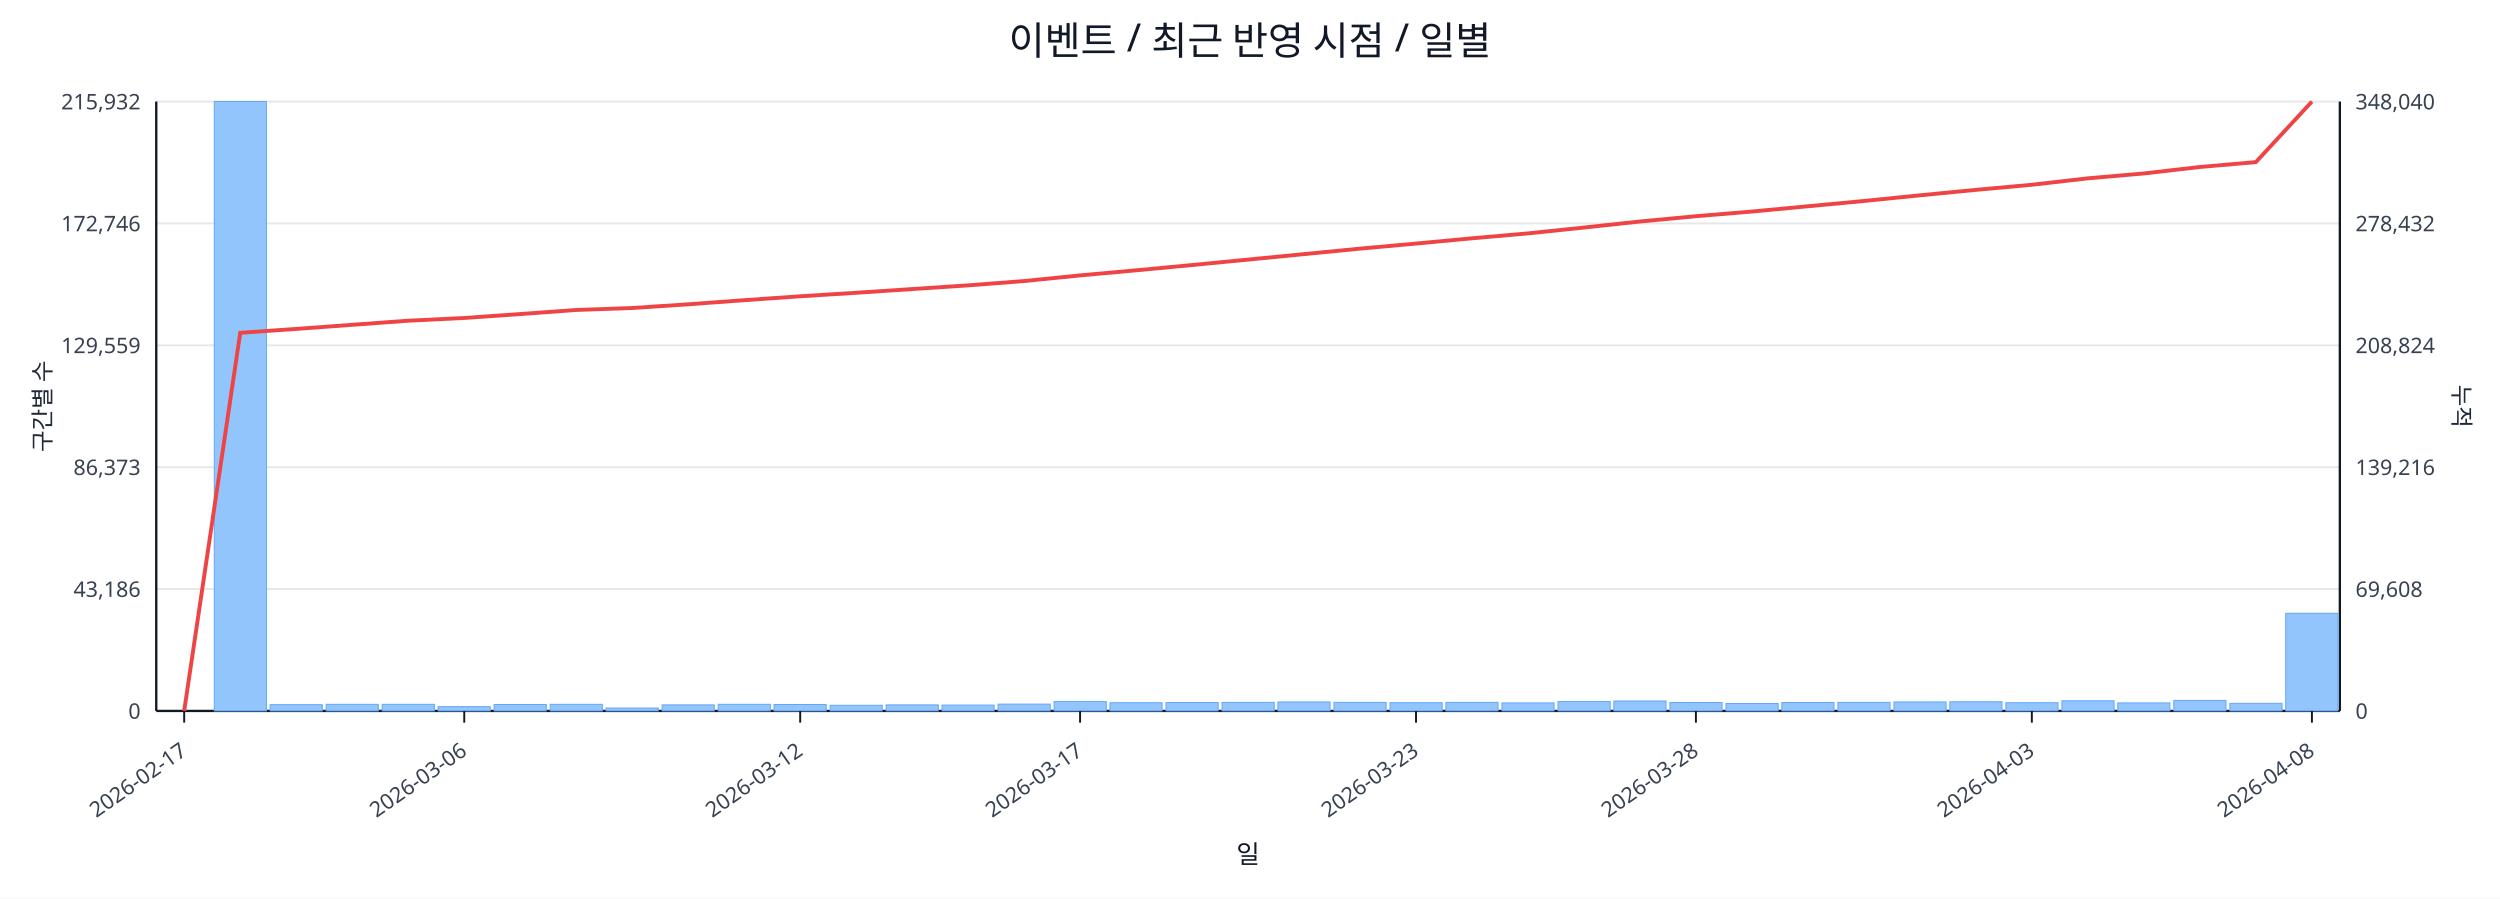
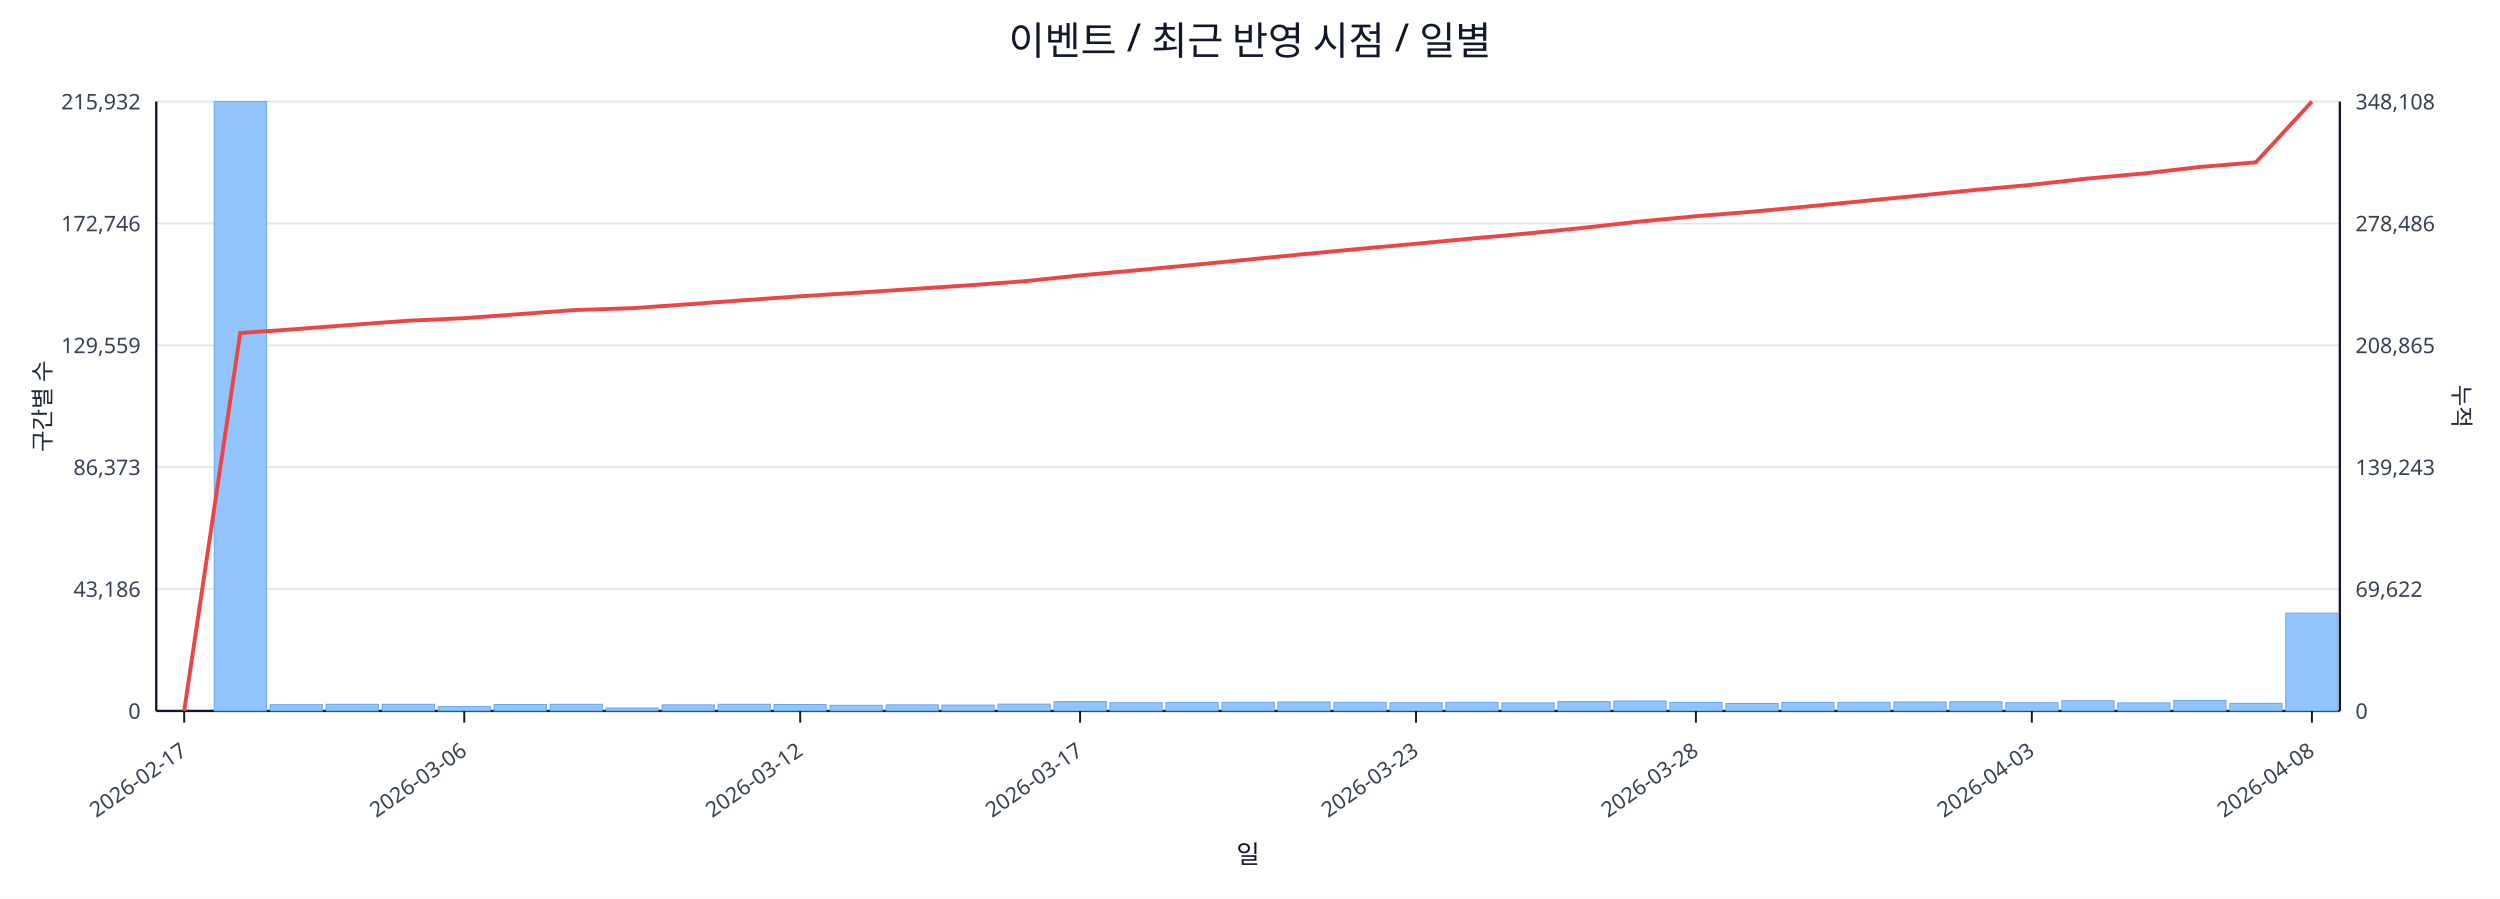
<svg xmlns="http://www.w3.org/2000/svg" width="1280" height="460" viewBox="0 0 1280 460">
  <rect x="0" y="0" width="100%" height="100%" fill="#ffffff" />
  <text x="640.0" y="28" font-size="20" text-anchor="middle" font-family="sans-serif" fill="#111827">이벤트 / 최근 반영 시점 / 일별</text>
  <line x1="80.0" y1="52.0" x2="1198.0" y2="52.0" stroke="#e5e7eb" stroke-width="1" />
  <text x="72.0" y="56.0" font-size="11" text-anchor="end" font-family="sans-serif" fill="#374151">215,932</text>
-   <text x="1206.0" y="56.0" font-size="11" text-anchor="start" font-family="sans-serif" fill="#374151">348,040</text>
+   <text x="1206.0" y="56.0" font-size="11" text-anchor="start" font-family="sans-serif" fill="#374151">348,108</text>
  <line x1="80.0" y1="114.4" x2="1198.0" y2="114.4" stroke="#e5e7eb" stroke-width="1" />
  <text x="72.0" y="118.4" font-size="11" text-anchor="end" font-family="sans-serif" fill="#374151">172,746</text>
-   <text x="1206.0" y="118.4" font-size="11" text-anchor="start" font-family="sans-serif" fill="#374151">278,432</text>
+   <text x="1206.0" y="118.4" font-size="11" text-anchor="start" font-family="sans-serif" fill="#374151">278,486</text>
  <line x1="80.0" y1="176.8" x2="1198.0" y2="176.8" stroke="#e5e7eb" stroke-width="1" />
  <text x="72.0" y="180.8" font-size="11" text-anchor="end" font-family="sans-serif" fill="#374151">129,559</text>
-   <text x="1206.0" y="180.8" font-size="11" text-anchor="start" font-family="sans-serif" fill="#374151">208,824</text>
+   <text x="1206.0" y="180.8" font-size="11" text-anchor="start" font-family="sans-serif" fill="#374151">208,865</text>
  <line x1="80.0" y1="239.2" x2="1198.0" y2="239.2" stroke="#e5e7eb" stroke-width="1" />
  <text x="72.0" y="243.2" font-size="11" text-anchor="end" font-family="sans-serif" fill="#374151">86,373</text>
-   <text x="1206.0" y="243.2" font-size="11" text-anchor="start" font-family="sans-serif" fill="#374151">139,216</text>
+   <text x="1206.0" y="243.2" font-size="11" text-anchor="start" font-family="sans-serif" fill="#374151">139,243</text>
  <line x1="80.0" y1="301.6" x2="1198.0" y2="301.6" stroke="#e5e7eb" stroke-width="1" />
  <text x="72.0" y="305.6" font-size="11" text-anchor="end" font-family="sans-serif" fill="#374151">43,186</text>
-   <text x="1206.0" y="305.6" font-size="11" text-anchor="start" font-family="sans-serif" fill="#374151">69,608</text>
+   <text x="1206.0" y="305.6" font-size="11" text-anchor="start" font-family="sans-serif" fill="#374151">69,622</text>
  <line x1="80.0" y1="364.0" x2="1198.0" y2="364.0" stroke="#e5e7eb" stroke-width="1" />
  <text x="72.0" y="368.0" font-size="11" text-anchor="end" font-family="sans-serif" fill="#374151">0</text>
  <text x="1206.0" y="368.0" font-size="11" text-anchor="start" font-family="sans-serif" fill="#374151">0</text>
  <line x1="80.0" y1="364.0" x2="1198.0" y2="364.0" stroke="#111827" stroke-width="1.2" />
  <line x1="80.0" y1="52.0" x2="80.0" y2="364.0" stroke="#111827" stroke-width="1.2" />
  <line x1="1198.0" y1="52.0" x2="1198.0" y2="364.0" stroke="#111827" stroke-width="1.2" />
  <rect x="81.0" y="364.0" width="26.7" height="0.0" fill="#93c5fd" stroke="#60a5fa" stroke-width="0.5" />
  <rect x="109.7" y="52.0" width="26.7" height="312.0" fill="#93c5fd" stroke="#60a5fa" stroke-width="0.5" />
  <rect x="138.3" y="360.8" width="26.7" height="3.2" fill="#93c5fd" stroke="#60a5fa" stroke-width="0.5" />
  <rect x="167.0" y="360.6" width="26.7" height="3.4" fill="#93c5fd" stroke="#60a5fa" stroke-width="0.5" />
  <rect x="195.7" y="360.6" width="26.7" height="3.4" fill="#93c5fd" stroke="#60a5fa" stroke-width="0.5" />
  <rect x="224.3" y="361.8" width="26.7" height="2.2" fill="#93c5fd" stroke="#60a5fa" stroke-width="0.5" />
  <rect x="253.0" y="360.7" width="26.7" height="3.3" fill="#93c5fd" stroke="#60a5fa" stroke-width="0.5" />
  <rect x="281.7" y="360.6" width="26.7" height="3.4" fill="#93c5fd" stroke="#60a5fa" stroke-width="0.5" />
  <rect x="310.3" y="362.5" width="26.7" height="1.5" fill="#93c5fd" stroke="#60a5fa" stroke-width="0.5" />
  <rect x="339.0" y="360.9" width="26.7" height="3.1" fill="#93c5fd" stroke="#60a5fa" stroke-width="0.5" />
  <rect x="367.7" y="360.6" width="26.7" height="3.4" fill="#93c5fd" stroke="#60a5fa" stroke-width="0.5" />
  <rect x="396.3" y="360.7" width="26.7" height="3.3" fill="#93c5fd" stroke="#60a5fa" stroke-width="0.5" />
  <rect x="425.0" y="361.1" width="26.7" height="2.9" fill="#93c5fd" stroke="#60a5fa" stroke-width="0.5" />
  <rect x="453.7" y="360.9" width="26.7" height="3.1" fill="#93c5fd" stroke="#60a5fa" stroke-width="0.5" />
  <rect x="482.3" y="361.0" width="26.7" height="3.0" fill="#93c5fd" stroke="#60a5fa" stroke-width="0.5" />
  <rect x="511.0" y="360.5" width="26.7" height="3.5" fill="#93c5fd" stroke="#60a5fa" stroke-width="0.5" />
  <rect x="539.7" y="359.2" width="26.7" height="4.8" fill="#93c5fd" stroke="#60a5fa" stroke-width="0.5" />
  <rect x="568.3" y="359.8" width="26.7" height="4.2" fill="#93c5fd" stroke="#60a5fa" stroke-width="0.5" />
  <rect x="597.0" y="359.7" width="26.7" height="4.3" fill="#93c5fd" stroke="#60a5fa" stroke-width="0.5" />
  <rect x="625.7" y="359.6" width="26.7" height="4.4" fill="#93c5fd" stroke="#60a5fa" stroke-width="0.5" />
  <rect x="654.3" y="359.4" width="26.7" height="4.6" fill="#93c5fd" stroke="#60a5fa" stroke-width="0.5" />
  <rect x="683.0" y="359.6" width="26.7" height="4.4" fill="#93c5fd" stroke="#60a5fa" stroke-width="0.5" />
  <rect x="711.7" y="359.8" width="26.7" height="4.2" fill="#93c5fd" stroke="#60a5fa" stroke-width="0.5" />
  <rect x="740.3" y="359.6" width="26.7" height="4.4" fill="#93c5fd" stroke="#60a5fa" stroke-width="0.5" />
  <rect x="769.0" y="359.9" width="26.7" height="4.1" fill="#93c5fd" stroke="#60a5fa" stroke-width="0.5" />
  <rect x="797.7" y="359.2" width="26.7" height="4.8" fill="#93c5fd" stroke="#60a5fa" stroke-width="0.5" />
  <rect x="826.3" y="358.9" width="26.7" height="5.1" fill="#93c5fd" stroke="#60a5fa" stroke-width="0.5" />
  <rect x="855.0" y="359.7" width="26.7" height="4.3" fill="#93c5fd" stroke="#60a5fa" stroke-width="0.5" />
  <rect x="883.7" y="360.2" width="26.7" height="3.8" fill="#93c5fd" stroke="#60a5fa" stroke-width="0.5" />
  <rect x="912.3" y="359.7" width="26.7" height="4.3" fill="#93c5fd" stroke="#60a5fa" stroke-width="0.5" />
  <rect x="941.0" y="359.6" width="26.7" height="4.4" fill="#93c5fd" stroke="#60a5fa" stroke-width="0.5" />
  <rect x="969.7" y="359.4" width="26.7" height="4.6" fill="#93c5fd" stroke="#60a5fa" stroke-width="0.5" />
  <rect x="998.3" y="359.3" width="26.7" height="4.7" fill="#93c5fd" stroke="#60a5fa" stroke-width="0.5" />
  <rect x="1027.0" y="359.8" width="26.7" height="4.2" fill="#93c5fd" stroke="#60a5fa" stroke-width="0.5" />
  <rect x="1055.7" y="358.8" width="26.7" height="5.2" fill="#93c5fd" stroke="#60a5fa" stroke-width="0.5" />
  <rect x="1084.3" y="359.9" width="26.7" height="4.1" fill="#93c5fd" stroke="#60a5fa" stroke-width="0.5" />
  <rect x="1113.0" y="358.6" width="26.7" height="5.4" fill="#93c5fd" stroke="#60a5fa" stroke-width="0.5" />
  <rect x="1141.7" y="360.1" width="26.7" height="3.9" fill="#93c5fd" stroke="#60a5fa" stroke-width="0.5" />
-   <rect x="1170.3" y="314.0" width="26.7" height="50.0" fill="#93c5fd" stroke="#60a5fa" stroke-width="0.5" />
-   <polyline fill="none" stroke="#ef4444" stroke-width="2" points="94.3,364.0 123.0,170.4 151.7,168.4 180.3,166.3 209.0,164.2 237.7,162.8 266.3,160.8 295.0,158.7 323.7,157.7 352.3,155.8 381.0,153.7 409.7,151.7 438.3,149.9 467.0,148.0 495.7,146.1 524.3,143.9 553.0,141.0 581.7,138.4 610.3,135.7 639.0,132.9 667.7,130.1 696.3,127.3 725.0,124.7 753.7,122.0 782.3,119.5 811.0,116.5 839.7,113.4 868.3,110.7 897.0,108.3 925.7,105.6 954.3,102.9 983.0,100.0 1011.7,97.2 1040.3,94.6 1069.0,91.3 1097.7,88.8 1126.3,85.5 1155.0,83.0 1183.7,52.0" />
+   <rect x="1170.3" y="313.9" width="26.7" height="50.1" fill="#93c5fd" stroke="#60a5fa" stroke-width="0.5" />
+   <polyline fill="none" stroke="#ef4444" stroke-width="2" points="94.3,364.0 123.0,170.5 151.7,168.5 180.3,166.3 209.0,164.2 237.7,162.9 266.3,160.8 295.0,158.7 323.7,157.8 352.3,155.8 381.0,153.7 409.7,151.7 438.3,149.9 467.0,148.0 495.7,146.1 524.3,144.0 553.0,141.0 581.7,138.4 610.3,135.7 639.0,132.9 667.7,130.1 696.3,127.4 725.0,124.8 753.7,122.1 782.3,119.5 811.0,116.6 839.7,113.4 868.3,110.7 897.0,108.4 925.7,105.7 954.3,102.9 983.0,100.1 1011.7,97.2 1040.3,94.6 1069.0,91.4 1097.7,88.8 1126.3,85.5 1155.0,83.1 1183.7,52.0" />
  <line x1="94.3" y1="364.0" x2="94.3" y2="370.0" stroke="#111827" stroke-width="1" />
  <text x="96.3" y="386.0" font-size="11" text-anchor="end" transform="rotate(-35 96.3 386.0)" font-family="sans-serif" fill="#374151">2026-02-17</text>
  <line x1="237.7" y1="364.0" x2="237.7" y2="370.0" stroke="#111827" stroke-width="1" />
  <text x="239.7" y="386.0" font-size="11" text-anchor="end" transform="rotate(-35 239.7 386.0)" font-family="sans-serif" fill="#374151">2026-03-06</text>
  <line x1="409.7" y1="364.0" x2="409.7" y2="370.0" stroke="#111827" stroke-width="1" />
  <text x="411.7" y="386.0" font-size="11" text-anchor="end" transform="rotate(-35 411.7 386.0)" font-family="sans-serif" fill="#374151">2026-03-12</text>
  <line x1="553.0" y1="364.0" x2="553.0" y2="370.0" stroke="#111827" stroke-width="1" />
  <text x="555.0" y="386.0" font-size="11" text-anchor="end" transform="rotate(-35 555.0 386.0)" font-family="sans-serif" fill="#374151">2026-03-17</text>
  <line x1="725.0" y1="364.0" x2="725.0" y2="370.0" stroke="#111827" stroke-width="1" />
  <text x="727.0" y="386.0" font-size="11" text-anchor="end" transform="rotate(-35 727.0 386.0)" font-family="sans-serif" fill="#374151">2026-03-23</text>
  <line x1="868.3" y1="364.0" x2="868.3" y2="370.0" stroke="#111827" stroke-width="1" />
  <text x="870.3" y="386.0" font-size="11" text-anchor="end" transform="rotate(-35 870.3 386.0)" font-family="sans-serif" fill="#374151">2026-03-28</text>
  <line x1="1040.3" y1="364.0" x2="1040.3" y2="370.0" stroke="#111827" stroke-width="1" />
  <text x="1042.3" y="386.0" font-size="11" text-anchor="end" transform="rotate(-35 1042.3 386.0)" font-family="sans-serif" fill="#374151">2026-04-03</text>
  <line x1="1183.7" y1="364.0" x2="1183.7" y2="370.0" stroke="#111827" stroke-width="1" />
  <text x="1185.7" y="386.0" font-size="11" text-anchor="end" transform="rotate(-35 1185.7 386.0)" font-family="sans-serif" fill="#374151">2026-04-08</text>
  <text x="26" y="208.0" font-size="12" transform="rotate(-90 26 208.0)" text-anchor="middle" font-family="sans-serif" fill="#1f2937">구간별 수</text>
  <text x="1256.0" y="208.0" font-size="12" transform="rotate(90 1256.0 208.0)" text-anchor="middle" font-family="sans-serif" fill="#1f2937">누적</text>
  <text x="639.0" y="442.0" font-size="13" text-anchor="middle" font-family="sans-serif" fill="#111827">일</text>
</svg>
